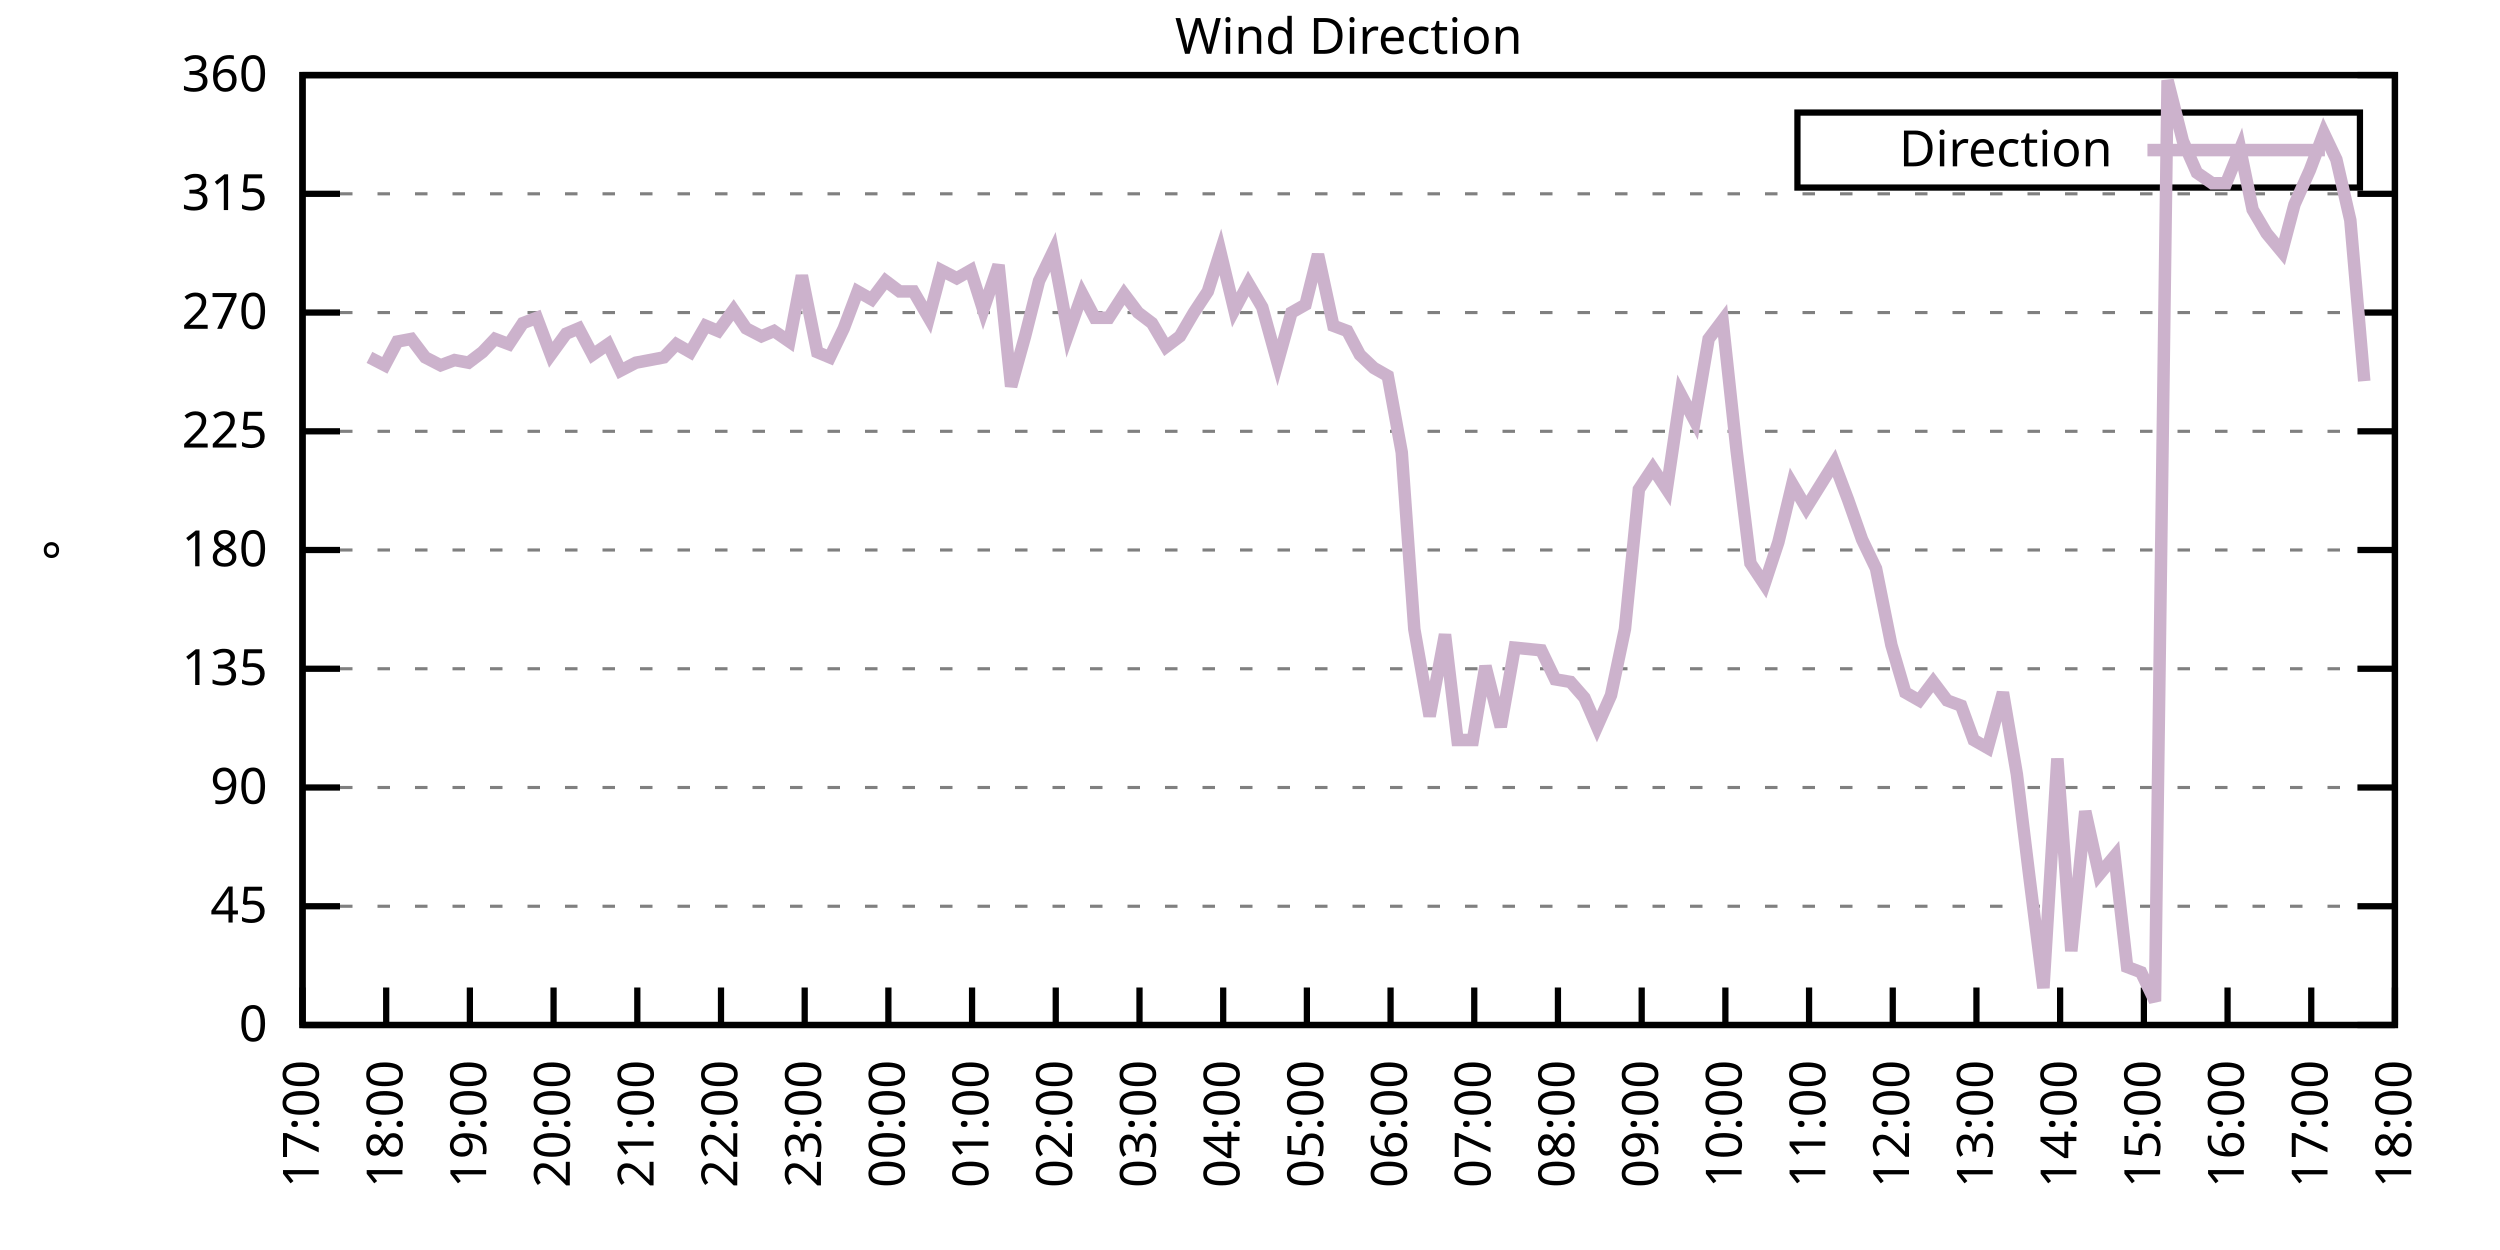
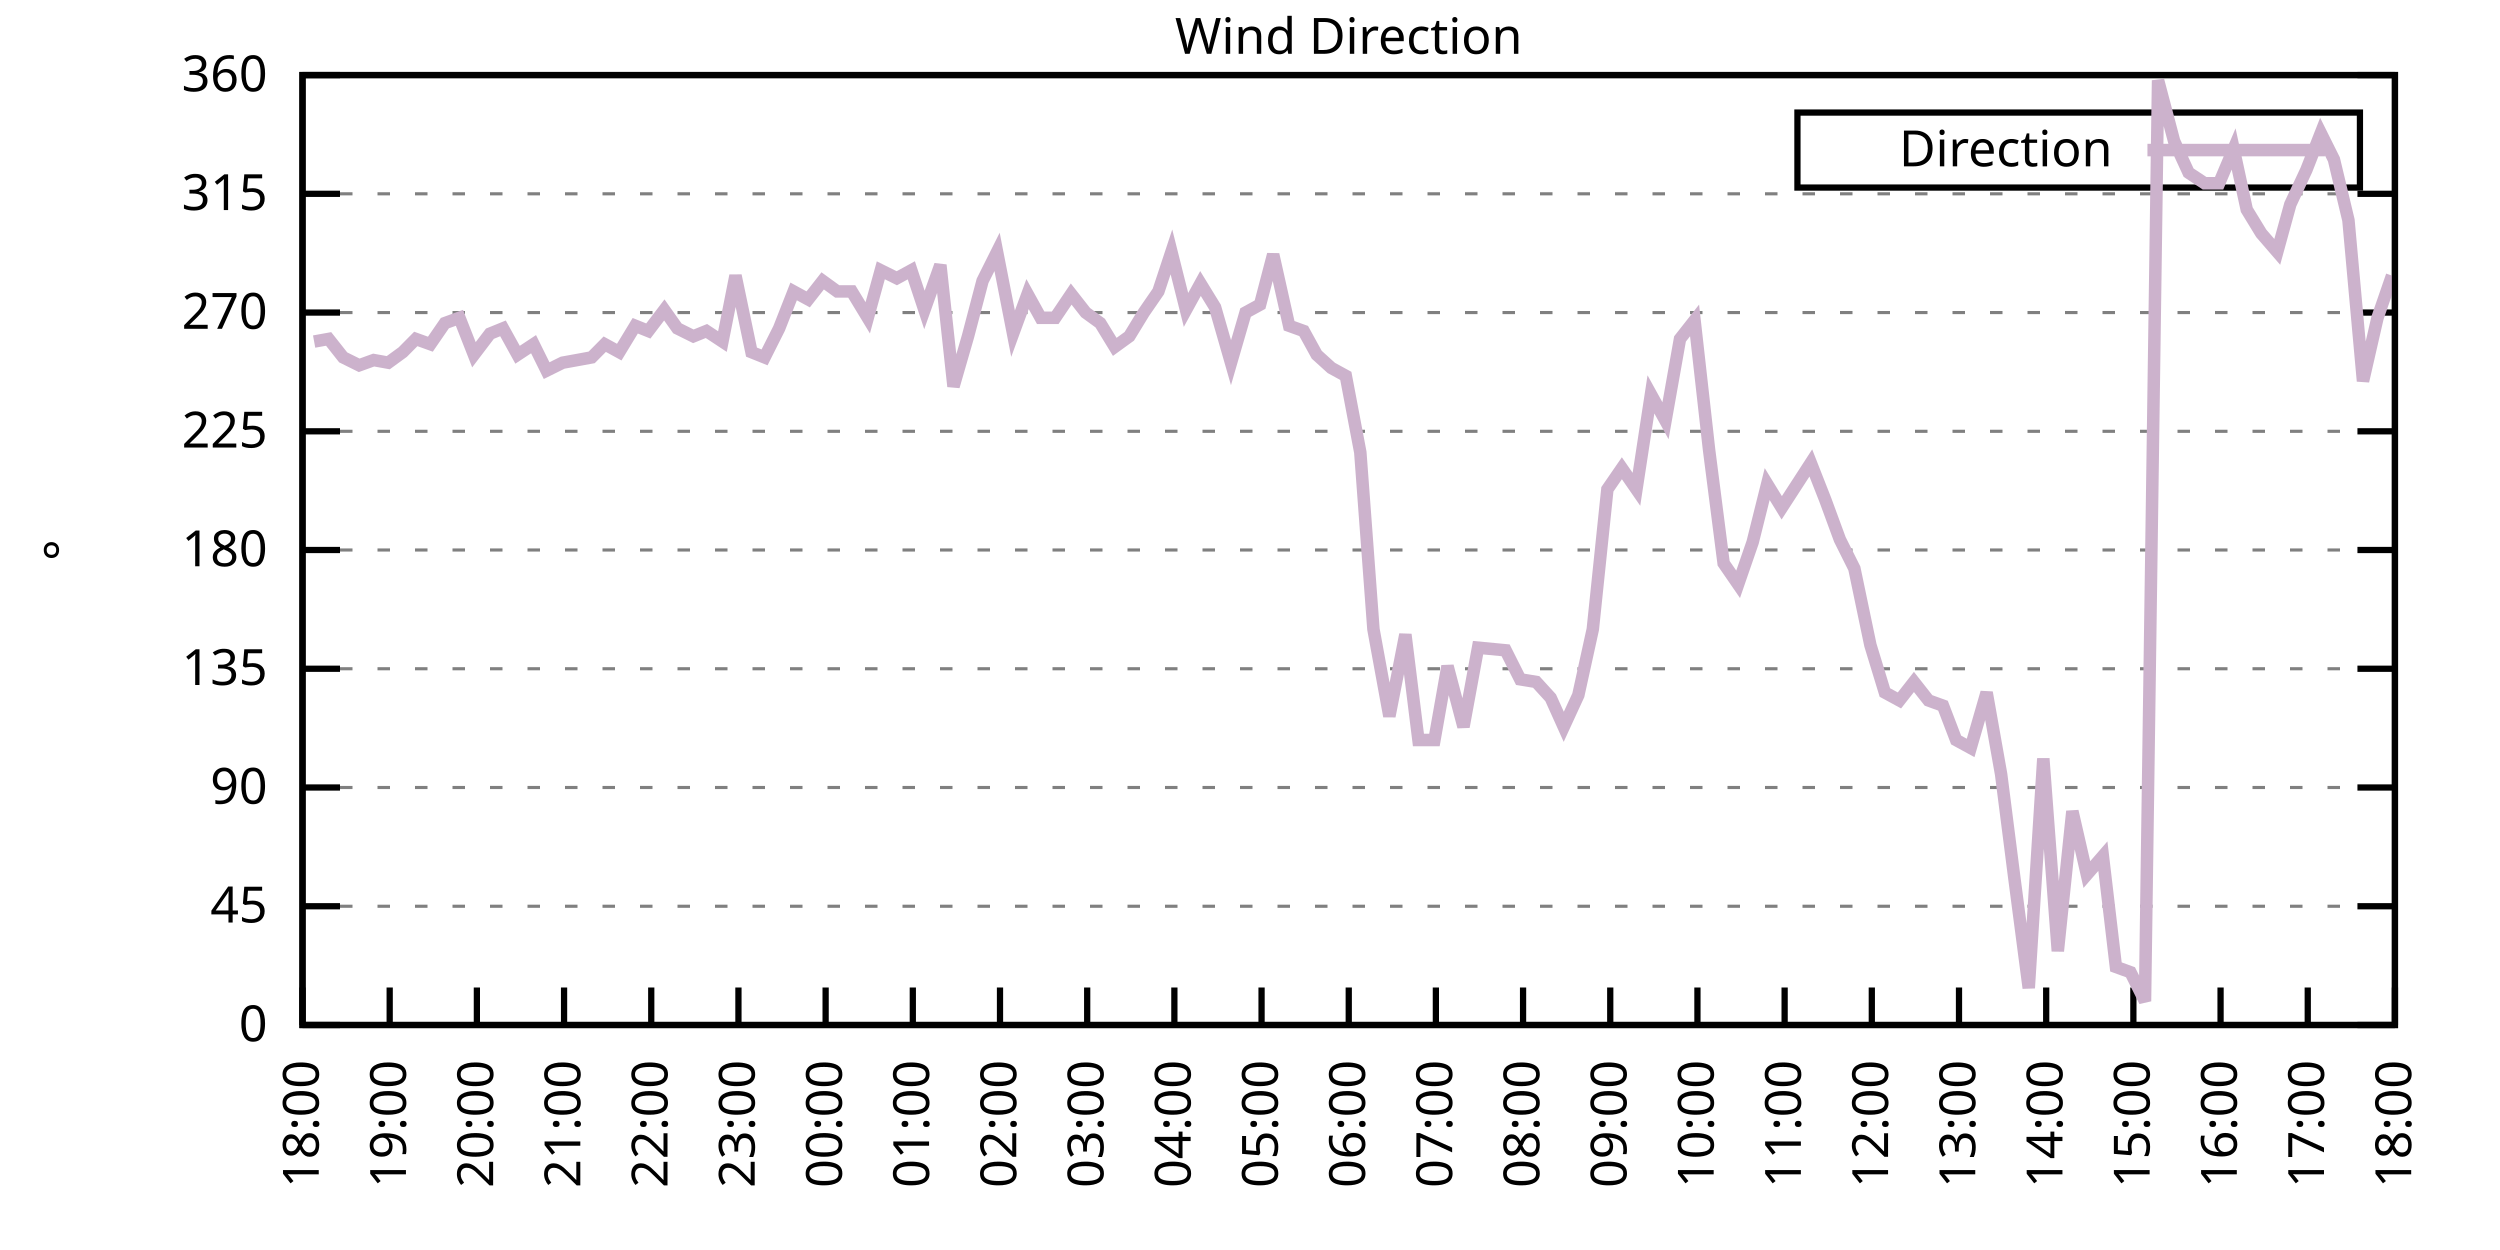
<svg xmlns="http://www.w3.org/2000/svg" xmlns:xlink="http://www.w3.org/1999/xlink" width="400" height="200" viewBox="0 0 400 200">
  <g id="gnuplot_canvas">
    <rect x="0" y="0" width="400" height="200" fill="none" />
    <defs>
      <circle id="gpDot" r="0.5" stroke-width="0.5" stroke="currentColor" />
      <path id="gpPt0" stroke-width="0.333" stroke="currentColor" d="M-1,0 h2 M0,-1 v2" />
      <path id="gpPt1" stroke-width="0.333" stroke="currentColor" d="M-1,-1 L1,1 M1,-1 L-1,1" />
      <path id="gpPt2" stroke-width="0.333" stroke="currentColor" d="M-1,0 L1,0 M0,-1 L0,1 M-1,-1 L1,1 M-1,1 L1,-1" />
      <rect id="gpPt3" stroke-width="0.333" stroke="currentColor" x="-1" y="-1" width="2" height="2" />
      <rect id="gpPt4" stroke-width="0.333" stroke="currentColor" fill="currentColor" x="-1" y="-1" width="2" height="2" />
      <circle id="gpPt5" stroke-width="0.333" stroke="currentColor" cx="0" cy="0" r="1" />
      <use xlink:href="#gpPt5" id="gpPt6" fill="currentColor" stroke="none" />
      <path id="gpPt7" stroke-width="0.333" stroke="currentColor" d="M0,-1.33 L-1.33,0.67 L1.33,0.67 z" />
      <use xlink:href="#gpPt7" id="gpPt8" fill="currentColor" stroke="none" />
      <use xlink:href="#gpPt7" id="gpPt9" stroke="currentColor" transform="rotate(180)" />
      <use xlink:href="#gpPt9" id="gpPt10" fill="currentColor" stroke="none" />
      <use xlink:href="#gpPt3" id="gpPt11" stroke="currentColor" transform="rotate(45)" />
      <use xlink:href="#gpPt11" id="gpPt12" fill="currentColor" stroke="none" />
      <path id="gpPt13" stroke-width="0.333" stroke="currentColor" d="M0,1.330 L1.265,0.411 L0.782,-1.067 L-0.782,-1.076 L-1.265,0.411 z" />
      <use xlink:href="#gpPt13" id="gpPt14" fill="currentColor" stroke="none" />
      <filter id="textbox" filterUnits="objectBoundingBox" x="0" y="0" height="1" width="1">
        <feFlood flood-color="white" flood-opacity="1" result="bgnd" />
        <feComposite in="SourceGraphic" in2="bgnd" operator="atop" />
      </filter>
      <filter id="greybox" filterUnits="objectBoundingBox" x="0" y="0" height="1" width="1">
        <feFlood flood-color="lightgrey" flood-opacity="1" result="grey" />
        <feComposite in="SourceGraphic" in2="grey" operator="atop" />
      </filter>
    </defs>
    <g fill="none" color="white" stroke="currentColor" stroke-width="1.00" stroke-linecap="butt" stroke-linejoin="miter">
</g>
    <g fill="none" color="black" stroke="currentColor" stroke-width="1.00" stroke-linecap="butt" stroke-linejoin="miter">
      <g stroke="none" shape-rendering="crispEdges">
        <polygon fill="rgb(255, 255, 255)" points="48.40,164.00 383.18,164.00 383.18,12.02 48.40,12.02 " />
      </g>
    </g>
    <g fill="none" color="black" stroke="currentColor" stroke-width="1.00" stroke-linecap="butt" stroke-linejoin="miter">
</g>
    <g fill="none" color="black" stroke="black" stroke-width="0.50" stroke-linecap="butt" stroke-linejoin="miter">
</g>
    <g fill="none" color="gray" stroke="currentColor" stroke-width="0.50" stroke-linecap="butt" stroke-linejoin="miter">
      <path stroke="gray" stroke-dasharray="2,4" class="gridline" d="M48.40,164.00 L383.19,164.00  " />
    </g>
    <g fill="none" color="gray" stroke="gray" stroke-width="1.00" stroke-linecap="butt" stroke-linejoin="miter">
</g>
    <g fill="none" color="black" stroke="currentColor" stroke-width="1.00" stroke-linecap="butt" stroke-linejoin="miter">
      <path stroke="black" d="M48.40,164.00 L54.40,164.00 M383.19,164.00 L377.19,164.00  " />
      <g transform="translate(42.80,166.60)" stroke="none" fill="black" font-family="Sans" font-size="8.00" text-anchor="end">
        <text>
          <tspan font-family="Sans"> 0</tspan>
        </text>
      </g>
    </g>
    <g fill="none" color="black" stroke="currentColor" stroke-width="1.00" stroke-linecap="butt" stroke-linejoin="miter">
</g>
    <g fill="none" color="black" stroke="black" stroke-width="0.50" stroke-linecap="butt" stroke-linejoin="miter">
</g>
    <g fill="none" color="gray" stroke="currentColor" stroke-width="0.50" stroke-linecap="butt" stroke-linejoin="miter">
      <path stroke="gray" stroke-dasharray="2,4" class="gridline" d="M48.40,145.00 L383.19,145.00  " />
    </g>
    <g fill="none" color="gray" stroke="gray" stroke-width="1.00" stroke-linecap="butt" stroke-linejoin="miter">
</g>
    <g fill="none" color="black" stroke="currentColor" stroke-width="1.00" stroke-linecap="butt" stroke-linejoin="miter">
      <path stroke="black" d="M48.40,145.00 L54.40,145.00 M383.19,145.00 L377.19,145.00  " />
      <g transform="translate(42.80,147.60)" stroke="none" fill="black" font-family="Sans" font-size="8.00" text-anchor="end">
        <text>
          <tspan font-family="Sans"> 45</tspan>
        </text>
      </g>
    </g>
    <g fill="none" color="black" stroke="currentColor" stroke-width="1.00" stroke-linecap="butt" stroke-linejoin="miter">
</g>
    <g fill="none" color="black" stroke="black" stroke-width="0.50" stroke-linecap="butt" stroke-linejoin="miter">
</g>
    <g fill="none" color="gray" stroke="currentColor" stroke-width="0.50" stroke-linecap="butt" stroke-linejoin="miter">
      <path stroke="gray" stroke-dasharray="2,4" class="gridline" d="M48.40,126.00 L383.19,126.00  " />
    </g>
    <g fill="none" color="gray" stroke="gray" stroke-width="1.00" stroke-linecap="butt" stroke-linejoin="miter">
</g>
    <g fill="none" color="black" stroke="currentColor" stroke-width="1.00" stroke-linecap="butt" stroke-linejoin="miter">
      <path stroke="black" d="M48.40,126.00 L54.40,126.00 M383.19,126.00 L377.19,126.00  " />
      <g transform="translate(42.80,128.60)" stroke="none" fill="black" font-family="Sans" font-size="8.00" text-anchor="end">
        <text>
          <tspan font-family="Sans"> 90</tspan>
        </text>
      </g>
    </g>
    <g fill="none" color="black" stroke="currentColor" stroke-width="1.00" stroke-linecap="butt" stroke-linejoin="miter">
</g>
    <g fill="none" color="black" stroke="black" stroke-width="0.50" stroke-linecap="butt" stroke-linejoin="miter">
</g>
    <g fill="none" color="gray" stroke="currentColor" stroke-width="0.50" stroke-linecap="butt" stroke-linejoin="miter">
      <path stroke="gray" stroke-dasharray="2,4" class="gridline" d="M48.40,107.00 L383.19,107.00  " />
    </g>
    <g fill="none" color="gray" stroke="gray" stroke-width="1.00" stroke-linecap="butt" stroke-linejoin="miter">
</g>
    <g fill="none" color="black" stroke="currentColor" stroke-width="1.00" stroke-linecap="butt" stroke-linejoin="miter">
      <path stroke="black" d="M48.40,107.00 L54.40,107.00 M383.19,107.00 L377.19,107.00  " />
      <g transform="translate(42.80,109.60)" stroke="none" fill="black" font-family="Sans" font-size="8.00" text-anchor="end">
        <text>
          <tspan font-family="Sans"> 135</tspan>
        </text>
      </g>
    </g>
    <g fill="none" color="black" stroke="currentColor" stroke-width="1.00" stroke-linecap="butt" stroke-linejoin="miter">
</g>
    <g fill="none" color="black" stroke="black" stroke-width="0.50" stroke-linecap="butt" stroke-linejoin="miter">
</g>
    <g fill="none" color="gray" stroke="currentColor" stroke-width="0.50" stroke-linecap="butt" stroke-linejoin="miter">
      <path stroke="gray" stroke-dasharray="2,4" class="gridline" d="M48.40,88.00 L383.19,88.00  " />
    </g>
    <g fill="none" color="gray" stroke="gray" stroke-width="1.00" stroke-linecap="butt" stroke-linejoin="miter">
</g>
    <g fill="none" color="black" stroke="currentColor" stroke-width="1.00" stroke-linecap="butt" stroke-linejoin="miter">
      <path stroke="black" d="M48.40,88.00 L54.40,88.00 M383.19,88.00 L377.19,88.00  " />
      <g transform="translate(42.80,90.60)" stroke="none" fill="black" font-family="Sans" font-size="8.00" text-anchor="end">
        <text>
          <tspan font-family="Sans"> 180</tspan>
        </text>
      </g>
    </g>
    <g fill="none" color="black" stroke="currentColor" stroke-width="1.00" stroke-linecap="butt" stroke-linejoin="miter">
</g>
    <g fill="none" color="black" stroke="black" stroke-width="0.50" stroke-linecap="butt" stroke-linejoin="miter">
</g>
    <g fill="none" color="gray" stroke="currentColor" stroke-width="0.50" stroke-linecap="butt" stroke-linejoin="miter">
      <path stroke="gray" stroke-dasharray="2,4" class="gridline" d="M48.40,69.01 L383.19,69.01  " />
    </g>
    <g fill="none" color="gray" stroke="gray" stroke-width="1.00" stroke-linecap="butt" stroke-linejoin="miter">
</g>
    <g fill="none" color="black" stroke="currentColor" stroke-width="1.00" stroke-linecap="butt" stroke-linejoin="miter">
      <path stroke="black" d="M48.40,69.01 L54.40,69.01 M383.19,69.01 L377.19,69.01  " />
      <g transform="translate(42.80,71.61)" stroke="none" fill="black" font-family="Sans" font-size="8.00" text-anchor="end">
        <text>
          <tspan font-family="Sans"> 225</tspan>
        </text>
      </g>
    </g>
    <g fill="none" color="black" stroke="currentColor" stroke-width="1.00" stroke-linecap="butt" stroke-linejoin="miter">
</g>
    <g fill="none" color="black" stroke="black" stroke-width="0.50" stroke-linecap="butt" stroke-linejoin="miter">
</g>
    <g fill="none" color="gray" stroke="currentColor" stroke-width="0.50" stroke-linecap="butt" stroke-linejoin="miter">
      <path stroke="gray" stroke-dasharray="2,4" class="gridline" d="M48.40,50.01 L383.19,50.01  " />
    </g>
    <g fill="none" color="gray" stroke="gray" stroke-width="1.00" stroke-linecap="butt" stroke-linejoin="miter">
</g>
    <g fill="none" color="black" stroke="currentColor" stroke-width="1.00" stroke-linecap="butt" stroke-linejoin="miter">
      <path stroke="black" d="M48.40,50.01 L54.40,50.01 M383.19,50.01 L377.19,50.01  " />
      <g transform="translate(42.80,52.61)" stroke="none" fill="black" font-family="Sans" font-size="8.00" text-anchor="end">
        <text>
          <tspan font-family="Sans"> 270</tspan>
        </text>
      </g>
    </g>
    <g fill="none" color="black" stroke="currentColor" stroke-width="1.00" stroke-linecap="butt" stroke-linejoin="miter">
</g>
    <g fill="none" color="black" stroke="black" stroke-width="0.50" stroke-linecap="butt" stroke-linejoin="miter">
</g>
    <g fill="none" color="gray" stroke="currentColor" stroke-width="0.50" stroke-linecap="butt" stroke-linejoin="miter">
      <path stroke="gray" stroke-dasharray="2,4" class="gridline" d="M48.40,31.01 L383.19,31.01  " />
    </g>
    <g fill="none" color="gray" stroke="gray" stroke-width="1.00" stroke-linecap="butt" stroke-linejoin="miter">
</g>
    <g fill="none" color="black" stroke="currentColor" stroke-width="1.00" stroke-linecap="butt" stroke-linejoin="miter">
      <path stroke="black" d="M48.40,31.01 L54.40,31.01 M383.19,31.01 L377.19,31.01  " />
      <g transform="translate(42.80,33.61)" stroke="none" fill="black" font-family="Sans" font-size="8.00" text-anchor="end">
        <text>
          <tspan font-family="Sans"> 315</tspan>
        </text>
      </g>
    </g>
    <g fill="none" color="black" stroke="currentColor" stroke-width="1.00" stroke-linecap="butt" stroke-linejoin="miter">
</g>
    <g fill="none" color="black" stroke="black" stroke-width="0.50" stroke-linecap="butt" stroke-linejoin="miter">
</g>
    <g fill="none" color="gray" stroke="currentColor" stroke-width="0.50" stroke-linecap="butt" stroke-linejoin="miter">
      <path stroke="gray" stroke-dasharray="2,4" class="gridline" d="M48.40,12.01 L383.19,12.01  " />
    </g>
    <g fill="none" color="gray" stroke="gray" stroke-width="1.00" stroke-linecap="butt" stroke-linejoin="miter">
</g>
    <g fill="none" color="black" stroke="currentColor" stroke-width="1.00" stroke-linecap="butt" stroke-linejoin="miter">
      <path stroke="black" d="M48.40,12.01 L54.40,12.01 M383.19,12.01 L377.19,12.01  " />
      <g transform="translate(42.80,14.61)" stroke="none" fill="black" font-family="Sans" font-size="8.00" text-anchor="end">
        <text>
          <tspan font-family="Sans"> 360</tspan>
        </text>
      </g>
    </g>
    <g fill="none" color="black" stroke="currentColor" stroke-width="1.00" stroke-linecap="butt" stroke-linejoin="miter">
      <path stroke="black" d="M48.40,164.00 L48.40,158.00  " />
      <g transform="translate(51.00,169.60) rotate(270.00)" stroke="none" fill="black" font-family="Sans" font-size="8.00" text-anchor="end">
        <text>
-           <tspan font-family="Sans">17:00</tspan>
-         </text>
-       </g>
-     </g>
-     <g fill="none" color="black" stroke="currentColor" stroke-width="1.00" stroke-linecap="butt" stroke-linejoin="miter">
-       <path stroke="black" d="M61.79,164.00 L61.79,158.00  " />
-       <g transform="translate(64.39,169.60) rotate(270.00)" stroke="none" fill="black" font-family="Sans" font-size="8.00" text-anchor="end">
-         <text>
          <tspan font-family="Sans">18:00</tspan>
        </text>
      </g>
    </g>
    <g fill="none" color="black" stroke="currentColor" stroke-width="1.00" stroke-linecap="butt" stroke-linejoin="miter">
-       <path stroke="black" d="M75.18,164.00 L75.18,158.00  " />
-       <g transform="translate(77.78,169.60) rotate(270.00)" stroke="none" fill="black" font-family="Sans" font-size="8.00" text-anchor="end">
+       <path stroke="black" d="M62.35,164.00 L62.35,158.00  " />
+       <g transform="translate(64.95,169.60) rotate(270.00)" stroke="none" fill="black" font-family="Sans" font-size="8.00" text-anchor="end">
        <text>
          <tspan font-family="Sans">19:00</tspan>
        </text>
      </g>
    </g>
    <g fill="none" color="black" stroke="currentColor" stroke-width="1.00" stroke-linecap="butt" stroke-linejoin="miter">
-       <path stroke="black" d="M88.57,164.00 L88.57,158.00  " />
-       <g transform="translate(91.17,169.60) rotate(270.00)" stroke="none" fill="black" font-family="Sans" font-size="8.00" text-anchor="end">
+       <path stroke="black" d="M76.30,164.00 L76.30,158.00  " />
+       <g transform="translate(78.90,169.60) rotate(270.00)" stroke="none" fill="black" font-family="Sans" font-size="8.00" text-anchor="end">
        <text>
          <tspan font-family="Sans">20:00</tspan>
        </text>
      </g>
    </g>
    <g fill="none" color="black" stroke="currentColor" stroke-width="1.00" stroke-linecap="butt" stroke-linejoin="miter">
-       <path stroke="black" d="M101.97,164.00 L101.97,158.00  " />
-       <g transform="translate(104.57,169.60) rotate(270.00)" stroke="none" fill="black" font-family="Sans" font-size="8.00" text-anchor="end">
+       <path stroke="black" d="M90.25,164.00 L90.25,158.00  " />
+       <g transform="translate(92.85,169.60) rotate(270.00)" stroke="none" fill="black" font-family="Sans" font-size="8.00" text-anchor="end">
        <text>
          <tspan font-family="Sans">21:00</tspan>
        </text>
      </g>
    </g>
    <g fill="none" color="black" stroke="currentColor" stroke-width="1.00" stroke-linecap="butt" stroke-linejoin="miter">
-       <path stroke="black" d="M115.36,164.00 L115.36,158.00  " />
-       <g transform="translate(117.96,169.60) rotate(270.00)" stroke="none" fill="black" font-family="Sans" font-size="8.00" text-anchor="end">
+       <path stroke="black" d="M104.20,164.00 L104.20,158.00  " />
+       <g transform="translate(106.80,169.60) rotate(270.00)" stroke="none" fill="black" font-family="Sans" font-size="8.00" text-anchor="end">
        <text>
          <tspan font-family="Sans">22:00</tspan>
        </text>
      </g>
    </g>
    <g fill="none" color="black" stroke="currentColor" stroke-width="1.00" stroke-linecap="butt" stroke-linejoin="miter">
-       <path stroke="black" d="M128.75,164.00 L128.75,158.00  " />
-       <g transform="translate(131.35,169.60) rotate(270.00)" stroke="none" fill="black" font-family="Sans" font-size="8.00" text-anchor="end">
+       <path stroke="black" d="M118.15,164.00 L118.15,158.00  " />
+       <g transform="translate(120.75,169.60) rotate(270.00)" stroke="none" fill="black" font-family="Sans" font-size="8.00" text-anchor="end">
        <text>
          <tspan font-family="Sans">23:00</tspan>
        </text>
      </g>
    </g>
    <g fill="none" color="black" stroke="currentColor" stroke-width="1.00" stroke-linecap="butt" stroke-linejoin="miter">
-       <path stroke="black" d="M142.14,164.00 L142.14,158.00  " />
-       <g transform="translate(144.74,169.60) rotate(270.00)" stroke="none" fill="black" font-family="Sans" font-size="8.00" text-anchor="end">
+       <path stroke="black" d="M132.10,164.00 L132.10,158.00  " />
+       <g transform="translate(134.70,169.60) rotate(270.00)" stroke="none" fill="black" font-family="Sans" font-size="8.00" text-anchor="end">
        <text>
          <tspan font-family="Sans">00:00</tspan>
        </text>
      </g>
    </g>
    <g fill="none" color="black" stroke="currentColor" stroke-width="1.00" stroke-linecap="butt" stroke-linejoin="miter">
-       <path stroke="black" d="M155.53,164.00 L155.53,158.00  " />
-       <g transform="translate(158.13,169.60) rotate(270.00)" stroke="none" fill="black" font-family="Sans" font-size="8.00" text-anchor="end">
+       <path stroke="black" d="M146.05,164.00 L146.05,158.00  " />
+       <g transform="translate(148.65,169.60) rotate(270.00)" stroke="none" fill="black" font-family="Sans" font-size="8.00" text-anchor="end">
        <text>
          <tspan font-family="Sans">01:00</tspan>
        </text>
      </g>
    </g>
    <g fill="none" color="black" stroke="currentColor" stroke-width="1.00" stroke-linecap="butt" stroke-linejoin="miter">
-       <path stroke="black" d="M168.92,164.00 L168.92,158.00  " />
-       <g transform="translate(171.52,169.60) rotate(270.00)" stroke="none" fill="black" font-family="Sans" font-size="8.00" text-anchor="end">
+       <path stroke="black" d="M160.00,164.00 L160.00,158.00  " />
+       <g transform="translate(162.60,169.60) rotate(270.00)" stroke="none" fill="black" font-family="Sans" font-size="8.00" text-anchor="end">
        <text>
          <tspan font-family="Sans">02:00</tspan>
        </text>
      </g>
    </g>
    <g fill="none" color="black" stroke="currentColor" stroke-width="1.00" stroke-linecap="butt" stroke-linejoin="miter">
-       <path stroke="black" d="M182.32,164.00 L182.32,158.00  " />
-       <g transform="translate(184.92,169.60) rotate(270.00)" stroke="none" fill="black" font-family="Sans" font-size="8.00" text-anchor="end">
+       <path stroke="black" d="M173.95,164.00 L173.95,158.00  " />
+       <g transform="translate(176.55,169.60) rotate(270.00)" stroke="none" fill="black" font-family="Sans" font-size="8.00" text-anchor="end">
        <text>
          <tspan font-family="Sans">03:00</tspan>
        </text>
      </g>
    </g>
    <g fill="none" color="black" stroke="currentColor" stroke-width="1.00" stroke-linecap="butt" stroke-linejoin="miter">
-       <path stroke="black" d="M195.71,164.00 L195.71,158.00  " />
-       <g transform="translate(198.31,169.60) rotate(270.00)" stroke="none" fill="black" font-family="Sans" font-size="8.00" text-anchor="end">
+       <path stroke="black" d="M187.90,164.00 L187.90,158.00  " />
+       <g transform="translate(190.50,169.60) rotate(270.00)" stroke="none" fill="black" font-family="Sans" font-size="8.00" text-anchor="end">
        <text>
          <tspan font-family="Sans">04:00</tspan>
        </text>
      </g>
    </g>
    <g fill="none" color="black" stroke="currentColor" stroke-width="1.00" stroke-linecap="butt" stroke-linejoin="miter">
-       <path stroke="black" d="M209.10,164.00 L209.10,158.00  " />
-       <g transform="translate(211.70,169.60) rotate(270.00)" stroke="none" fill="black" font-family="Sans" font-size="8.00" text-anchor="end">
+       <path stroke="black" d="M201.85,164.00 L201.85,158.00  " />
+       <g transform="translate(204.45,169.60) rotate(270.00)" stroke="none" fill="black" font-family="Sans" font-size="8.00" text-anchor="end">
        <text>
          <tspan font-family="Sans">05:00</tspan>
        </text>
      </g>
    </g>
    <g fill="none" color="black" stroke="currentColor" stroke-width="1.00" stroke-linecap="butt" stroke-linejoin="miter">
-       <path stroke="black" d="M222.49,164.00 L222.49,158.00  " />
-       <g transform="translate(225.09,169.60) rotate(270.00)" stroke="none" fill="black" font-family="Sans" font-size="8.00" text-anchor="end">
+       <path stroke="black" d="M215.80,164.00 L215.80,158.00  " />
+       <g transform="translate(218.40,169.60) rotate(270.00)" stroke="none" fill="black" font-family="Sans" font-size="8.00" text-anchor="end">
        <text>
          <tspan font-family="Sans">06:00</tspan>
        </text>
      </g>
    </g>
    <g fill="none" color="black" stroke="currentColor" stroke-width="1.00" stroke-linecap="butt" stroke-linejoin="miter">
-       <path stroke="black" d="M235.88,164.00 L235.88,158.00  " />
-       <g transform="translate(238.48,169.60) rotate(270.00)" stroke="none" fill="black" font-family="Sans" font-size="8.00" text-anchor="end">
+       <path stroke="black" d="M229.74,164.00 L229.74,158.00  " />
+       <g transform="translate(232.34,169.60) rotate(270.00)" stroke="none" fill="black" font-family="Sans" font-size="8.00" text-anchor="end">
        <text>
          <tspan font-family="Sans">07:00</tspan>
        </text>
      </g>
    </g>
    <g fill="none" color="black" stroke="currentColor" stroke-width="1.00" stroke-linecap="butt" stroke-linejoin="miter">
-       <path stroke="black" d="M249.27,164.00 L249.27,158.00  " />
-       <g transform="translate(251.87,169.60) rotate(270.00)" stroke="none" fill="black" font-family="Sans" font-size="8.00" text-anchor="end">
+       <path stroke="black" d="M243.69,164.00 L243.69,158.00  " />
+       <g transform="translate(246.29,169.60) rotate(270.00)" stroke="none" fill="black" font-family="Sans" font-size="8.00" text-anchor="end">
        <text>
          <tspan font-family="Sans">08:00</tspan>
        </text>
      </g>
    </g>
    <g fill="none" color="black" stroke="currentColor" stroke-width="1.00" stroke-linecap="butt" stroke-linejoin="miter">
-       <path stroke="black" d="M262.67,164.00 L262.67,158.00  " />
-       <g transform="translate(265.27,169.60) rotate(270.00)" stroke="none" fill="black" font-family="Sans" font-size="8.00" text-anchor="end">
+       <path stroke="black" d="M257.64,164.00 L257.64,158.00  " />
+       <g transform="translate(260.24,169.60) rotate(270.00)" stroke="none" fill="black" font-family="Sans" font-size="8.00" text-anchor="end">
        <text>
          <tspan font-family="Sans">09:00</tspan>
        </text>
      </g>
    </g>
    <g fill="none" color="black" stroke="currentColor" stroke-width="1.00" stroke-linecap="butt" stroke-linejoin="miter">
-       <path stroke="black" d="M276.06,164.00 L276.06,158.00  " />
-       <g transform="translate(278.66,169.60) rotate(270.00)" stroke="none" fill="black" font-family="Sans" font-size="8.00" text-anchor="end">
+       <path stroke="black" d="M271.59,164.00 L271.59,158.00  " />
+       <g transform="translate(274.19,169.60) rotate(270.00)" stroke="none" fill="black" font-family="Sans" font-size="8.00" text-anchor="end">
        <text>
          <tspan font-family="Sans">10:00</tspan>
        </text>
      </g>
    </g>
    <g fill="none" color="black" stroke="currentColor" stroke-width="1.00" stroke-linecap="butt" stroke-linejoin="miter">
-       <path stroke="black" d="M289.45,164.00 L289.45,158.00  " />
-       <g transform="translate(292.05,169.60) rotate(270.00)" stroke="none" fill="black" font-family="Sans" font-size="8.00" text-anchor="end">
+       <path stroke="black" d="M285.54,164.00 L285.54,158.00  " />
+       <g transform="translate(288.14,169.60) rotate(270.00)" stroke="none" fill="black" font-family="Sans" font-size="8.00" text-anchor="end">
        <text>
          <tspan font-family="Sans">11:00</tspan>
        </text>
      </g>
    </g>
    <g fill="none" color="black" stroke="currentColor" stroke-width="1.00" stroke-linecap="butt" stroke-linejoin="miter">
-       <path stroke="black" d="M302.84,164.00 L302.84,158.00  " />
-       <g transform="translate(305.44,169.60) rotate(270.00)" stroke="none" fill="black" font-family="Sans" font-size="8.00" text-anchor="end">
+       <path stroke="black" d="M299.49,164.00 L299.49,158.00  " />
+       <g transform="translate(302.09,169.60) rotate(270.00)" stroke="none" fill="black" font-family="Sans" font-size="8.00" text-anchor="end">
        <text>
          <tspan font-family="Sans">12:00</tspan>
        </text>
      </g>
    </g>
    <g fill="none" color="black" stroke="currentColor" stroke-width="1.00" stroke-linecap="butt" stroke-linejoin="miter">
-       <path stroke="black" d="M316.23,164.00 L316.23,158.00  " />
-       <g transform="translate(318.83,169.60) rotate(270.00)" stroke="none" fill="black" font-family="Sans" font-size="8.00" text-anchor="end">
+       <path stroke="black" d="M313.44,164.00 L313.44,158.00  " />
+       <g transform="translate(316.04,169.60) rotate(270.00)" stroke="none" fill="black" font-family="Sans" font-size="8.00" text-anchor="end">
        <text>
          <tspan font-family="Sans">13:00</tspan>
        </text>
      </g>
    </g>
    <g fill="none" color="black" stroke="currentColor" stroke-width="1.00" stroke-linecap="butt" stroke-linejoin="miter">
-       <path stroke="black" d="M329.62,164.00 L329.62,158.00  " />
-       <g transform="translate(332.22,169.60) rotate(270.00)" stroke="none" fill="black" font-family="Sans" font-size="8.00" text-anchor="end">
+       <path stroke="black" d="M327.39,164.00 L327.39,158.00  " />
+       <g transform="translate(329.99,169.60) rotate(270.00)" stroke="none" fill="black" font-family="Sans" font-size="8.00" text-anchor="end">
        <text>
          <tspan font-family="Sans">14:00</tspan>
        </text>
      </g>
    </g>
    <g fill="none" color="black" stroke="currentColor" stroke-width="1.00" stroke-linecap="butt" stroke-linejoin="miter">
-       <path stroke="black" d="M343.02,164.00 L343.02,158.00  " />
-       <g transform="translate(345.62,169.60) rotate(270.00)" stroke="none" fill="black" font-family="Sans" font-size="8.00" text-anchor="end">
+       <path stroke="black" d="M341.34,164.00 L341.34,158.00  " />
+       <g transform="translate(343.94,169.60) rotate(270.00)" stroke="none" fill="black" font-family="Sans" font-size="8.00" text-anchor="end">
        <text>
          <tspan font-family="Sans">15:00</tspan>
        </text>
      </g>
    </g>
    <g fill="none" color="black" stroke="currentColor" stroke-width="1.00" stroke-linecap="butt" stroke-linejoin="miter">
-       <path stroke="black" d="M356.41,164.00 L356.41,158.00  " />
-       <g transform="translate(359.01,169.60) rotate(270.00)" stroke="none" fill="black" font-family="Sans" font-size="8.00" text-anchor="end">
+       <path stroke="black" d="M355.29,164.00 L355.29,158.00  " />
+       <g transform="translate(357.89,169.60) rotate(270.00)" stroke="none" fill="black" font-family="Sans" font-size="8.00" text-anchor="end">
        <text>
          <tspan font-family="Sans">16:00</tspan>
        </text>
      </g>
    </g>
    <g fill="none" color="black" stroke="currentColor" stroke-width="1.00" stroke-linecap="butt" stroke-linejoin="miter">
-       <path stroke="black" d="M369.80,164.00 L369.80,158.00  " />
-       <g transform="translate(372.40,169.60) rotate(270.00)" stroke="none" fill="black" font-family="Sans" font-size="8.00" text-anchor="end">
+       <path stroke="black" d="M369.24,164.00 L369.24,158.00  " />
+       <g transform="translate(371.84,169.60) rotate(270.00)" stroke="none" fill="black" font-family="Sans" font-size="8.00" text-anchor="end">
        <text>
          <tspan font-family="Sans">17:00</tspan>
        </text>
      </g>
    </g>
    <g fill="none" color="black" stroke="currentColor" stroke-width="1.00" stroke-linecap="butt" stroke-linejoin="miter">
      <path stroke="black" d="M383.19,164.00 L383.19,158.00  " />
      <g transform="translate(385.79,169.60) rotate(270.00)" stroke="none" fill="black" font-family="Sans" font-size="8.00" text-anchor="end">
        <text>
          <tspan font-family="Sans">18:00</tspan>
        </text>
      </g>
    </g>
    <g fill="none" color="black" stroke="currentColor" stroke-width="1.00" stroke-linecap="butt" stroke-linejoin="miter">
</g>
    <g fill="none" color="black" stroke="currentColor" stroke-width="1.00" stroke-linecap="butt" stroke-linejoin="miter">
      <path stroke="black" d="M48.40,12.01 L48.40,164.00 L383.19,164.00 L383.19,12.01 L48.40,12.01 Z  " />
    </g>
    <g fill="none" color="black" stroke="currentColor" stroke-width="1.00" stroke-linecap="butt" stroke-linejoin="miter">
</g>
    <g fill="none" color="black" stroke="currentColor" stroke-width="1.00" stroke-linecap="butt" stroke-linejoin="miter">
      <path stroke="black" d="M287.59,30.01 L287.59,18.01 L377.59,18.01 L377.59,30.01 L287.59,30.01 Z  " />
    </g>
    <g id="Wind_direction_plot_1">
      <g fill="none" color="white" stroke="black" stroke-width="2.00" stroke-linecap="butt" stroke-linejoin="miter">
</g>
      <g fill="none" color="black" stroke="currentColor" stroke-width="2.00" stroke-linecap="butt" stroke-linejoin="miter">
        <g transform="translate(337.99,26.61)" stroke="none" fill="black" font-family="Sans" font-size="8.00" text-anchor="end">
          <text>
            <tspan font-family="Sans">Direction</tspan>
          </text>
        </g>
      </g>
      <g fill="none" color="black" stroke="currentColor" stroke-width="2.00" stroke-linecap="butt" stroke-linejoin="miter">
-         <path stroke="rgb(204, 178, 204)" d="M343.59,24.01 L371.99,24.01 M59.11,57.18 L61.57,58.45 L63.58,54.65 L65.81,54.23 L68.04,57.18 L70.50,58.45   L72.73,57.61 L74.96,58.03 L77.19,56.34 L79.20,54.23 L81.43,55.07 L83.66,51.70 L85.90,50.85 L88.13,56.76   L90.58,53.39 L92.59,52.54 L94.82,56.76 L97.28,55.07 L99.29,59.30 L101.74,58.03 L103.98,57.61 L106.21,57.18   L108.22,55.07 L110.45,56.34 L112.90,52.12 L114.91,52.96 L117.37,49.59 L119.38,52.54 L121.83,53.81 L123.84,52.96   L126.29,54.65 L128.30,44.10 L130.76,56.34 L132.77,57.18 L135.00,52.54 L137.23,46.63 L139.46,47.90 L141.69,44.94   L143.93,46.63 L146.16,46.63 L148.61,50.85 L150.62,43.25 L153.08,44.52 L155.31,43.25 L157.32,49.59 L159.77,42.41   L161.78,61.83 L164.01,53.81 L166.25,44.94 L168.48,40.30 L170.93,53.39 L173.17,47.05 L175.17,50.85 L177.41,50.85   L179.86,47.05 L182.09,50.01 L184.32,51.70 L186.56,55.50 L188.79,53.81 L191.02,50.01 L193.25,46.63 L195.26,40.30   L197.49,49.59 L199.73,45.36 L201.96,49.16 L204.41,58.03 L206.64,50.01 L208.88,48.74 L210.88,40.72 L213.34,52.12   L215.57,52.96 L217.58,56.76 L219.81,58.87 L222.04,60.14 L224.28,72.38 L226.29,100.67 L228.74,114.60 L231.20,101.52   L233.20,118.40 L235.66,118.40 L237.67,106.58 L240.12,116.29 L242.36,103.63 L246.60,104.05 L248.83,108.69 L251.28,109.11   L253.51,111.65 L255.52,116.29 L257.76,111.23 L259.99,100.67 L262.22,78.29 L264.45,74.92 L266.68,78.29 L268.92,63.10   L271.15,67.32 L273.38,54.23 L275.61,51.27 L277.84,71.96 L280.07,90.12 L282.31,93.49 L284.54,86.74 L286.77,77.45   L289.00,81.25 L293.47,74.07 L295.70,79.98 L297.93,86.32 L300.16,90.96 L302.62,103.20 L304.85,110.80 L307.08,112.07   L309.31,109.11 L311.54,112.07 L313.78,112.91 L315.79,118.40 L318.02,119.67 L320.47,110.80 L322.70,123.89 L324.71,140.36   L326.95,158.09 L329.18,121.36 L331.41,152.18 L333.64,129.80 L335.87,139.93 L338.33,136.98 L340.34,154.71 L342.57,155.56   L344.80,160.20 L346.81,12.85 L349.26,22.56 L351.50,27.63 L353.95,29.32 L356.18,29.32 L358.42,23.83 L360.42,33.54   L362.66,37.34 L365.11,40.30 L367.12,32.70 L369.58,27.21 L371.81,21.30 L373.82,25.52 L376.05,35.23 L378.28,60.98    " />
+         <path stroke="rgb(204, 178, 204)" d="M343.59,24.01 L371.99,24.01 M50.26,54.65 L52.58,54.23 L54.91,57.18 L57.47,58.45 L59.79,57.61 L62.12,58.03   L64.44,56.34 L66.53,54.23 L68.86,55.07 L71.18,51.70 L73.51,50.85 L75.83,56.76 L78.39,53.39 L80.48,52.54   L82.81,56.76 L85.37,55.07 L87.46,59.30 L90.02,58.03 L92.34,57.61 L94.67,57.18 L96.76,55.07 L99.08,56.34   L101.64,52.12 L103.73,52.96 L106.29,49.59 L108.38,52.54 L110.94,53.81 L113.03,52.96 L115.59,54.65 L117.68,44.10   L120.24,56.34 L122.33,57.18 L124.66,52.54 L126.98,46.63 L129.31,47.90 L131.63,44.94 L133.96,46.63 L136.28,46.63   L138.84,50.85 L140.93,43.25 L143.49,44.52 L145.81,43.25 L147.91,49.59 L150.46,42.41 L152.56,61.83 L154.88,53.81   L157.21,44.94 L159.53,40.30 L162.09,53.39 L164.41,47.05 L166.51,50.85 L168.83,50.85 L171.39,47.05 L173.71,50.01   L176.04,51.70 L178.36,55.50 L180.69,53.81 L183.01,50.01 L185.34,46.63 L187.43,40.30 L189.76,49.59 L192.08,45.36   L194.41,49.16 L196.96,58.03 L199.29,50.01 L201.61,48.74 L203.71,40.72 L206.26,52.12 L208.59,52.96 L210.68,56.76   L213.01,58.87 L215.33,60.14 L217.65,72.38 L219.75,100.67 L222.30,114.60 L224.86,101.52 L226.95,118.40 L229.51,118.40   L231.60,106.58 L234.16,116.29 L236.49,103.63 L240.90,104.05 L243.23,108.69 L245.79,109.11 L248.11,111.65 L250.20,116.29   L252.53,111.23 L254.85,100.67 L257.18,78.29 L259.50,74.92 L261.83,78.29 L264.15,63.10 L266.48,67.32 L268.80,54.23   L271.13,51.27 L273.45,71.96 L275.78,90.12 L278.10,93.49 L280.43,86.74 L282.75,77.45 L285.08,81.25 L289.73,74.07   L292.05,79.98 L294.38,86.32 L296.70,90.96 L299.26,103.20 L301.58,110.80 L303.91,112.07 L306.23,109.11 L308.56,112.07   L310.88,112.91 L312.98,118.40 L315.30,119.67 L317.86,110.80 L320.18,123.89 L322.28,140.36 L324.60,158.09 L326.93,121.36   L329.25,152.18 L331.58,129.80 L333.90,139.93 L336.46,136.98 L338.55,154.71 L340.88,155.56 L343.20,160.20 L345.29,12.85   L347.85,22.56 L350.18,27.63 L352.73,29.32 L355.06,29.32 L357.38,23.83 L359.48,33.54 L361.80,37.34 L364.36,40.30   L366.45,32.70 L369.01,27.21 L371.33,21.30 L373.43,25.52 L375.75,35.23 L378.08,60.98 L380.40,50.85 L382.73,44.10    " />
      </g>
    </g>
    <g fill="none" color="black" stroke="currentColor" stroke-width="2.00" stroke-linecap="butt" stroke-linejoin="miter">
</g>
    <g fill="none" color="black" stroke="black" stroke-width="1.00" stroke-linecap="butt" stroke-linejoin="miter">
</g>
    <g fill="none" color="black" stroke="currentColor" stroke-width="1.00" stroke-linecap="butt" stroke-linejoin="miter">
      <path stroke="black" d="M48.40,12.01 L48.40,164.00 L383.19,164.00 L383.19,12.01 L48.40,12.01 Z  " />
      <g transform="translate(12.80,88.01) rotate(270.00)" stroke="none" fill="black" font-family="Sans" font-size="8.00" text-anchor="middle">
        <text>
          <tspan font-family="Sans">°</tspan>
        </text>
      </g>
    </g>
    <g fill="none" color="black" stroke="currentColor" stroke-width="1.00" stroke-linecap="butt" stroke-linejoin="miter">
</g>
    <g fill="none" color="black" stroke="currentColor" stroke-width="1.00" stroke-linecap="butt" stroke-linejoin="miter">
      <g transform="translate(215.79,8.61)" stroke="none" fill="black" font-family="Sans" font-size="8.00" text-anchor="middle">
        <text>
          <tspan font-family="Sans">Wind Direction</tspan>
        </text>
      </g>
    </g>
    <g fill="none" color="black" stroke="currentColor" stroke-width="1.00" stroke-linecap="butt" stroke-linejoin="miter">
</g>
  </g>
</svg>
